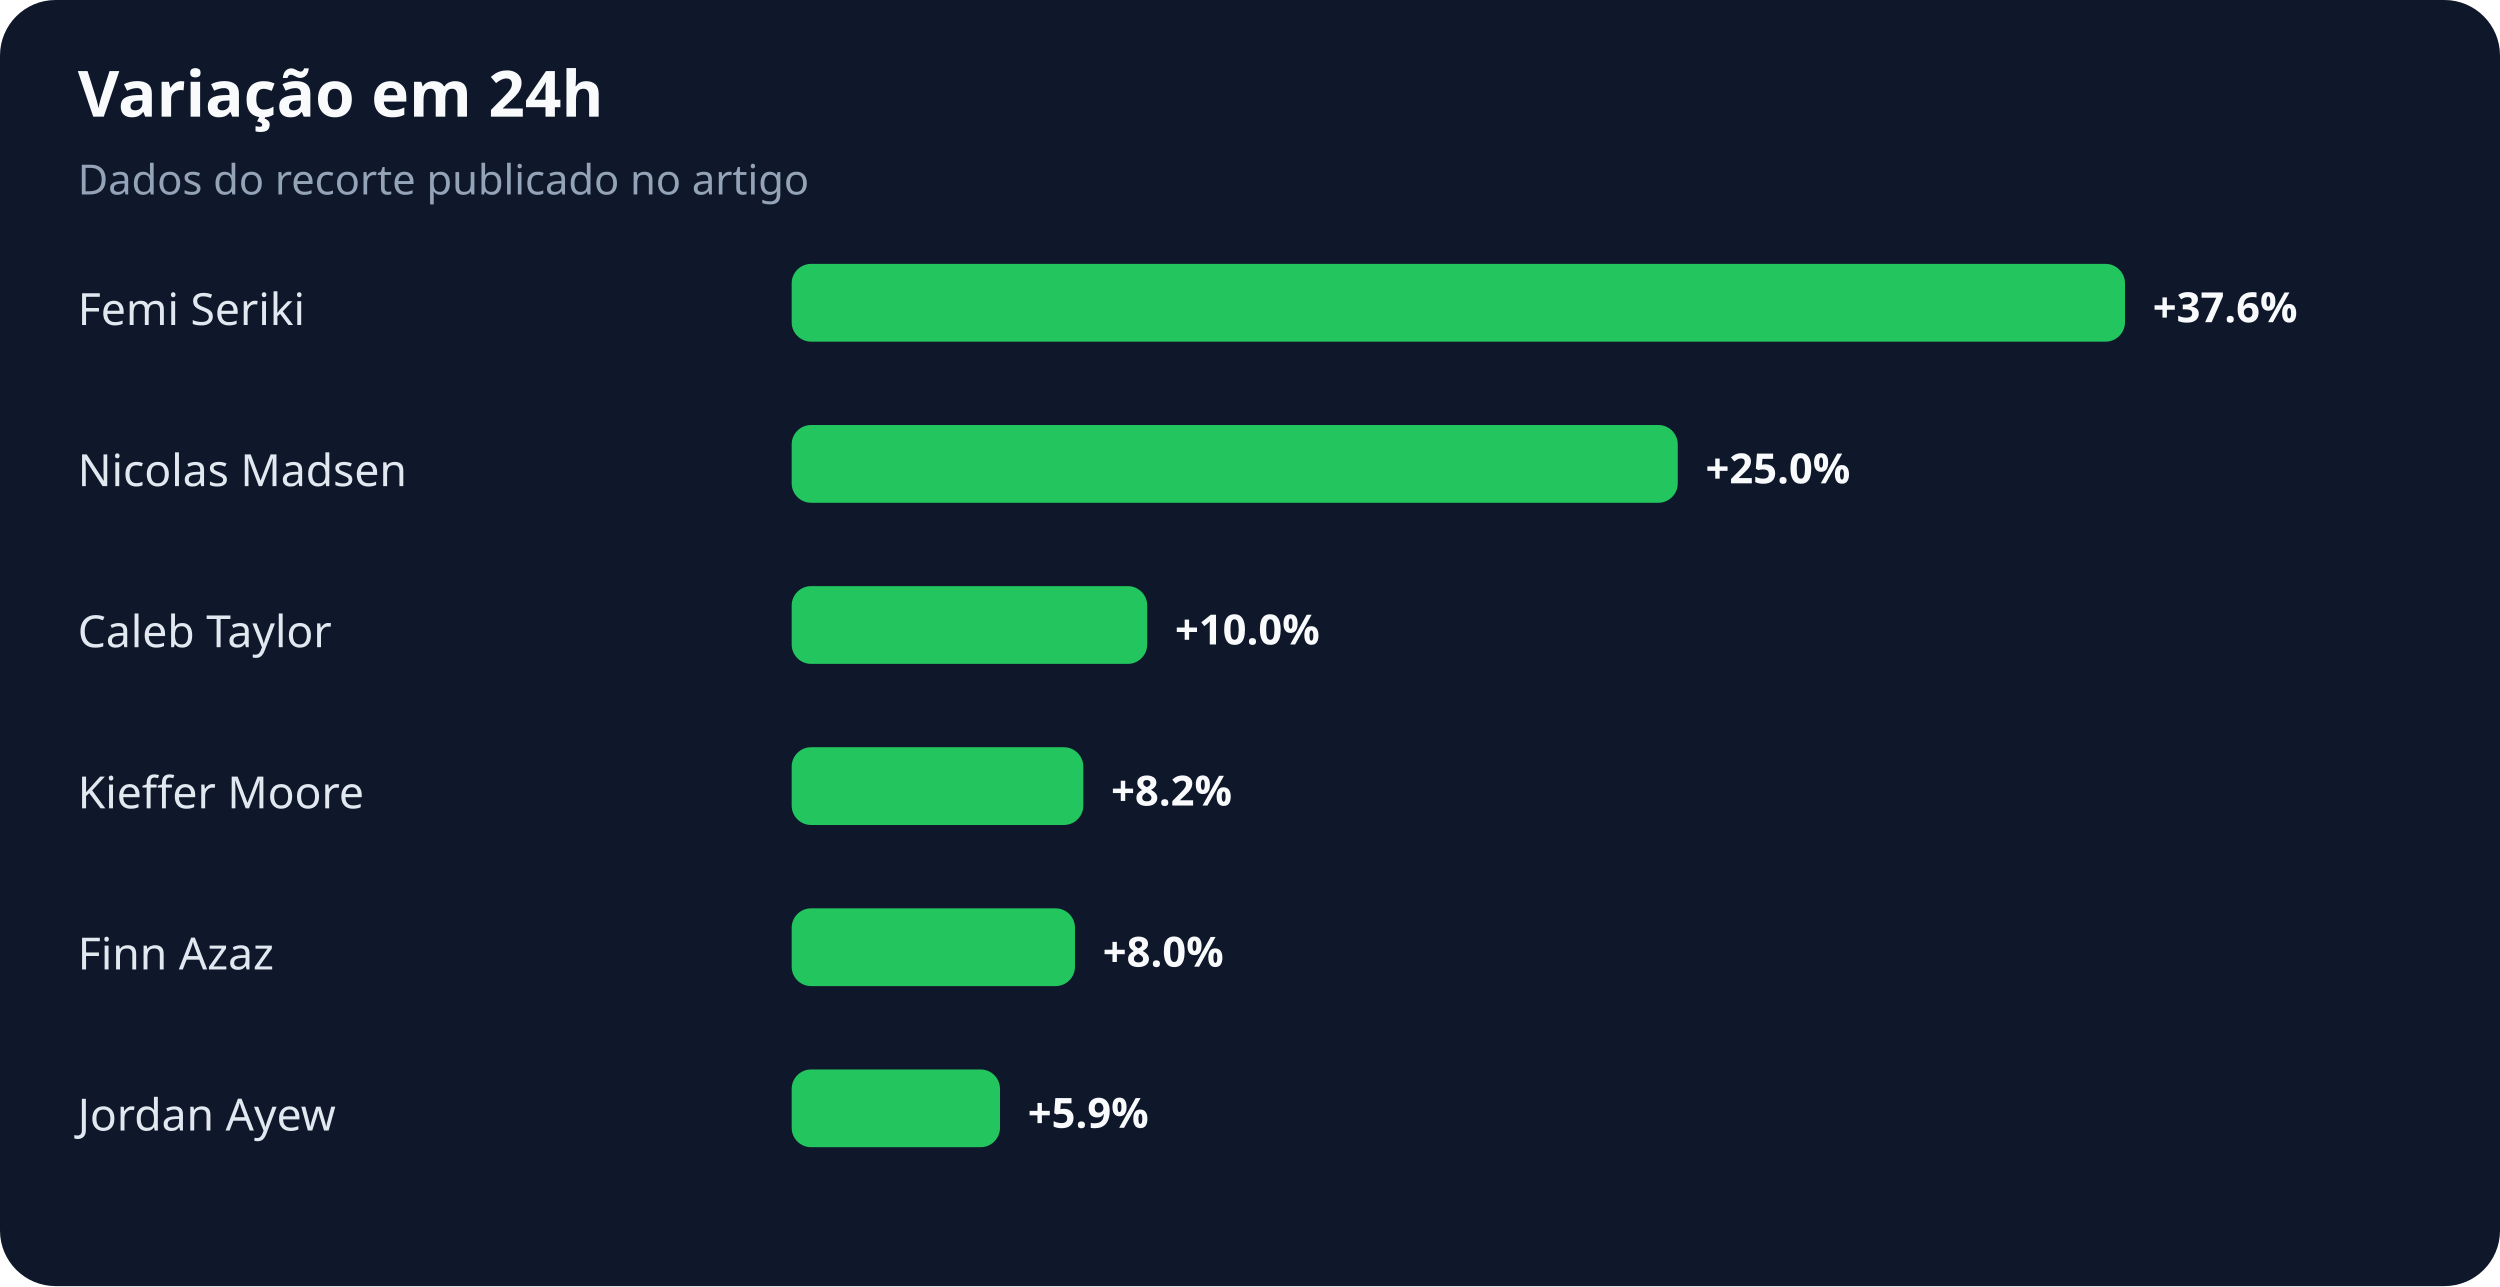
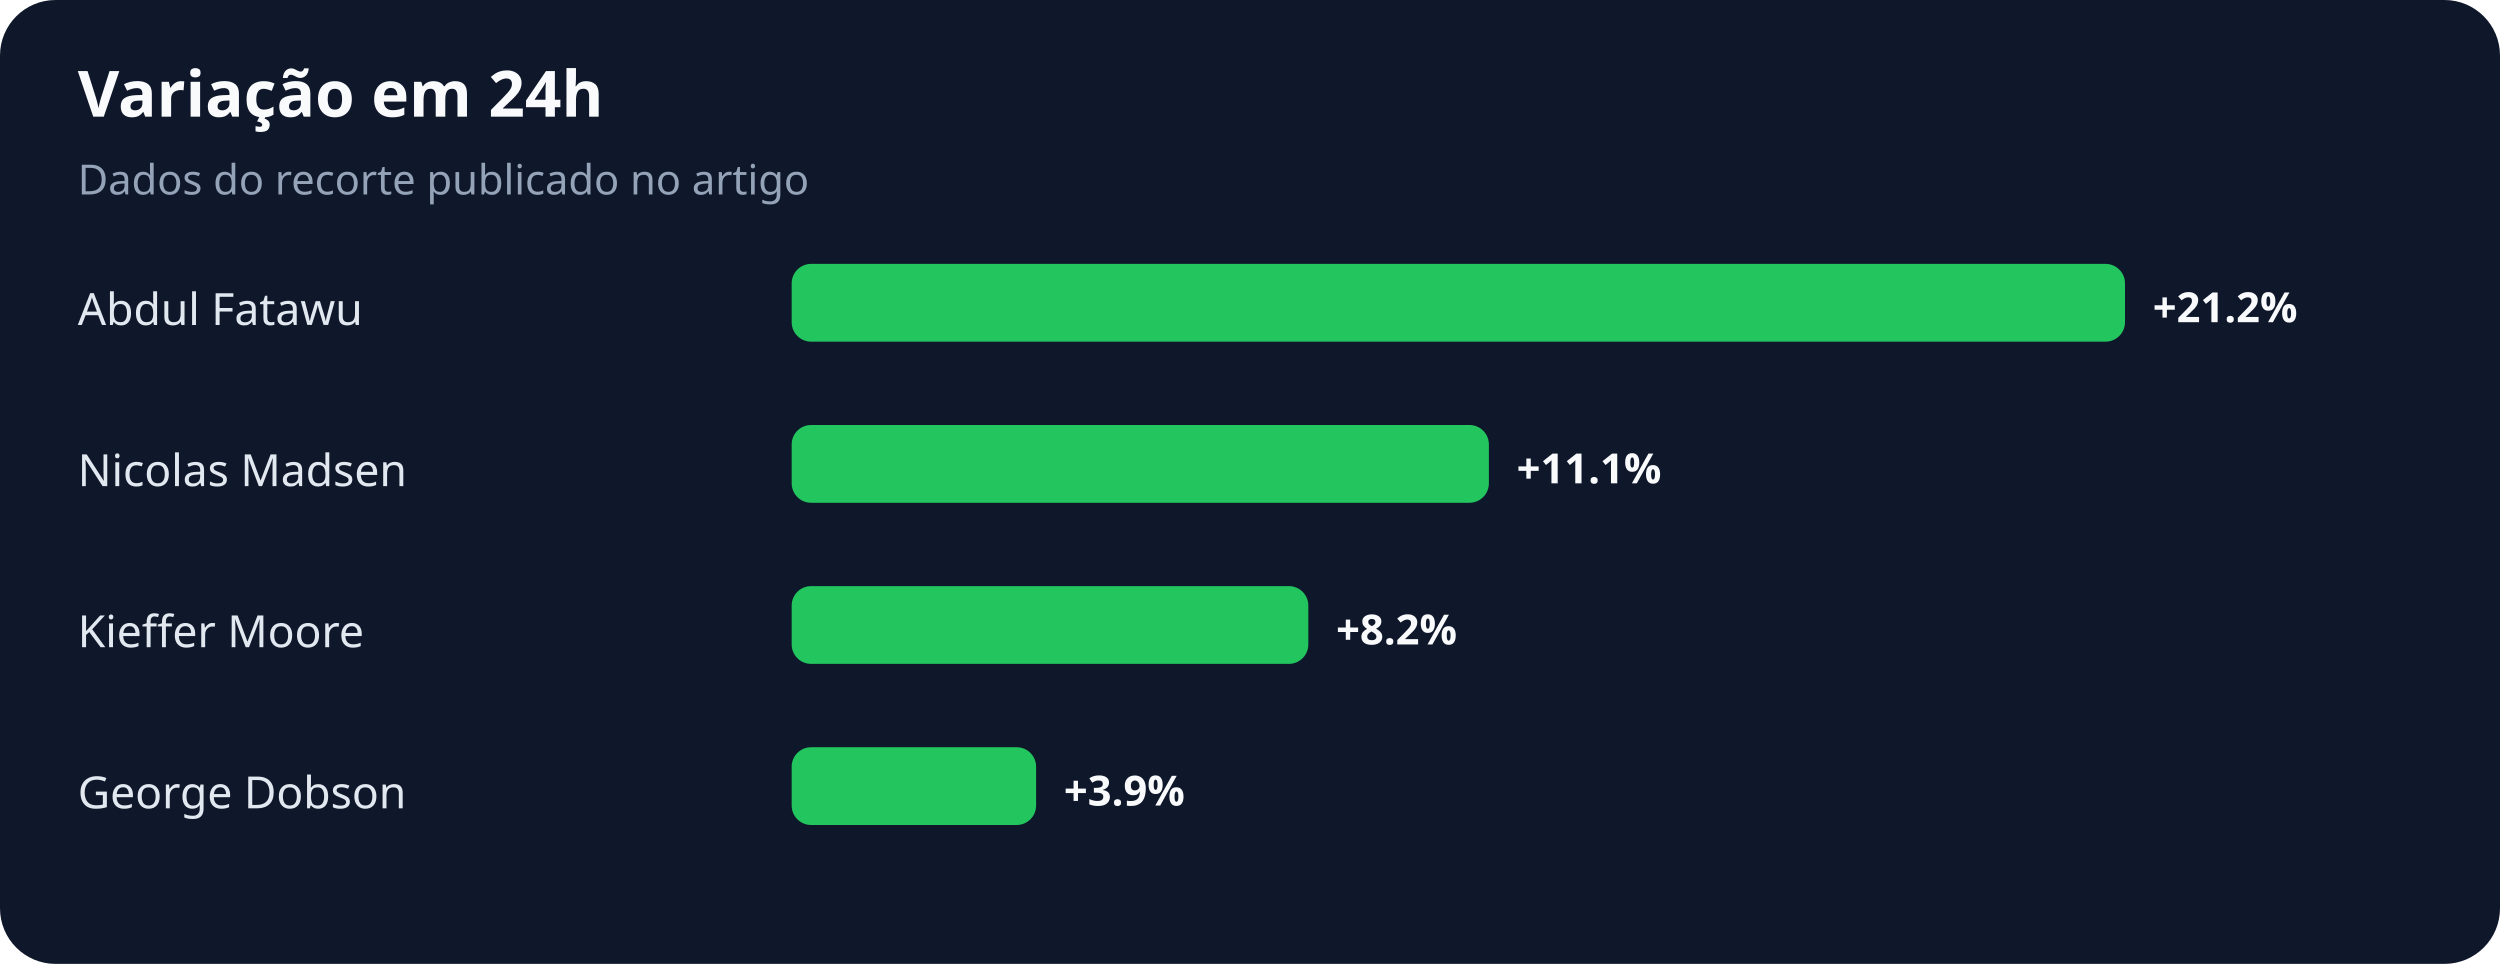
- <svg xmlns="http://www.w3.org/2000/svg" width="900" height="463" viewBox="0 0 900 463" role="img" aria-labelledby="title desc">
+ <svg xmlns="http://www.w3.org/2000/svg" width="900" height="347" viewBox="0 0 900 347" role="img" aria-labelledby="title desc">
  <rect width="100%" height="100%" rx="20" fill="#0f172a" />
  <text x="28" y="42" fill="#f8fafc" font-family="system-ui,sans-serif" font-size="23" font-weight="700">Variação em 24h</text>
  <text x="28" y="70" fill="#94a3b8" font-family="system-ui,sans-serif" font-size="15">Dados do recorte publicado no artigo</text>
-   <text x="28" y="117" fill="#e2e8f0" font-family="system-ui,sans-serif" font-size="16">Femi Seriki</text>
+   <text x="28" y="117" fill="#e2e8f0" font-family="system-ui,sans-serif" font-size="16">Abdul Fatawu</text>
  <rect x="285" y="95" width="480" height="28" rx="7" fill="#22c55e" />
-   <text x="775" y="116" fill="#f8fafc" font-family="system-ui,sans-serif" font-size="15" font-weight="700">+37.6%</text>
+   <text x="775" y="116" fill="#f8fafc" font-family="system-ui,sans-serif" font-size="15" font-weight="700">+21.2%</text>
  <text x="28" y="175" fill="#e2e8f0" font-family="system-ui,sans-serif" font-size="16">Nicolas Madsen</text>
-   <rect x="285" y="153" width="319" height="28" rx="7" fill="#22c55e" />
-   <text x="614" y="174" fill="#f8fafc" font-family="system-ui,sans-serif" font-size="15" font-weight="700">+25.0%</text>
-   <text x="28" y="233" fill="#e2e8f0" font-family="system-ui,sans-serif" font-size="16">Caleb Taylor</text>
-   <rect x="285" y="211" width="128" height="28" rx="7" fill="#22c55e" />
-   <text x="423" y="232" fill="#f8fafc" font-family="system-ui,sans-serif" font-size="15" font-weight="700">+10.0%</text>
-   <text x="28" y="291" fill="#e2e8f0" font-family="system-ui,sans-serif" font-size="16">Kieffer Moore</text>
-   <rect x="285" y="269" width="105" height="28" rx="7" fill="#22c55e" />
-   <text x="400" y="290" fill="#f8fafc" font-family="system-ui,sans-serif" font-size="15" font-weight="700">+8.2%</text>
-   <text x="28" y="349" fill="#e2e8f0" font-family="system-ui,sans-serif" font-size="16">Finn Azaz</text>
-   <rect x="285" y="327" width="102" height="28" rx="7" fill="#22c55e" />
-   <text x="397" y="348" fill="#f8fafc" font-family="system-ui,sans-serif" font-size="15" font-weight="700">+8.0%</text>
-   <text x="28" y="407" fill="#e2e8f0" font-family="system-ui,sans-serif" font-size="16">Jordan Ayew</text>
-   <rect x="285" y="385" width="75" height="28" rx="7" fill="#22c55e" />
-   <text x="370" y="406" fill="#f8fafc" font-family="system-ui,sans-serif" font-size="15" font-weight="700">+5.9%</text>
+   <rect x="285" y="153" width="251" height="28" rx="7" fill="#22c55e" />
+   <text x="546" y="174" fill="#f8fafc" font-family="system-ui,sans-serif" font-size="15" font-weight="700">+11.1%</text>
+   <text x="28" y="233" fill="#e2e8f0" font-family="system-ui,sans-serif" font-size="16">Kieffer Moore</text>
+   <rect x="285" y="211" width="186" height="28" rx="7" fill="#22c55e" />
+   <text x="481" y="232" fill="#f8fafc" font-family="system-ui,sans-serif" font-size="15" font-weight="700">+8.2%</text>
+   <text x="28" y="291" fill="#e2e8f0" font-family="system-ui,sans-serif" font-size="16">George Dobson</text>
+   <rect x="285" y="269" width="88" height="28" rx="7" fill="#22c55e" />
+   <text x="383" y="290" fill="#f8fafc" font-family="system-ui,sans-serif" font-size="15" font-weight="700">+3.9%</text>
</svg>
